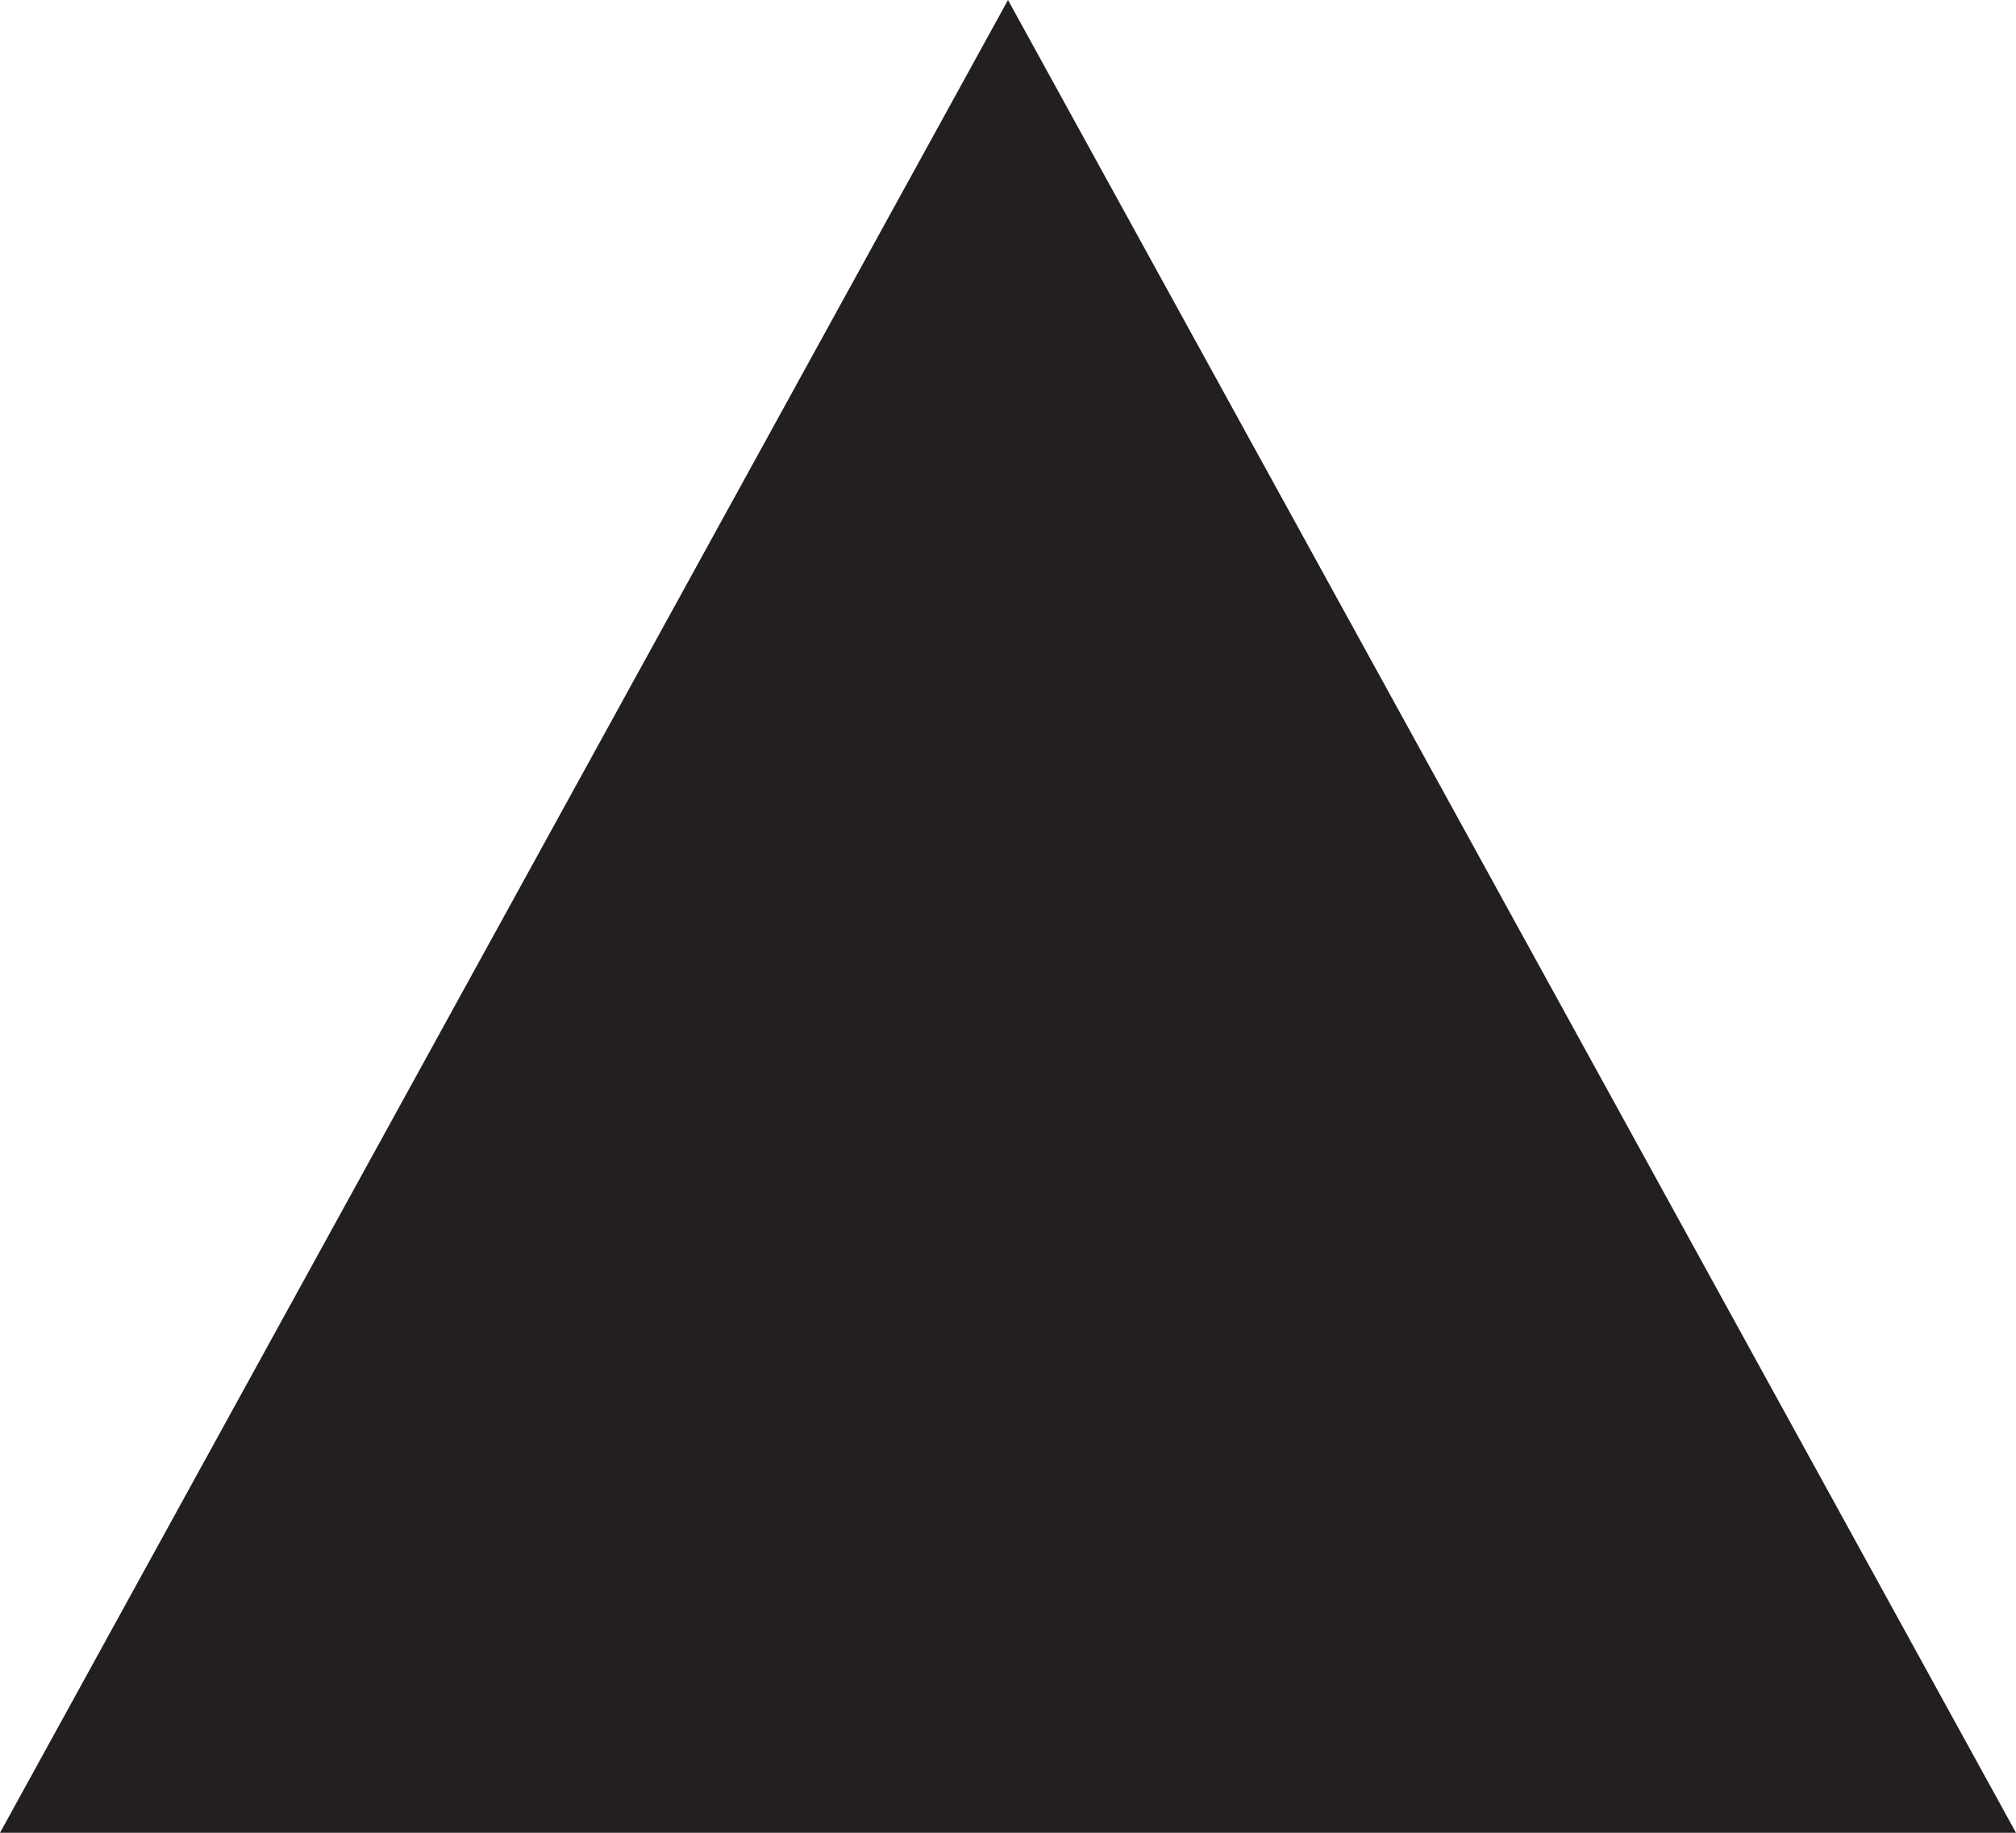
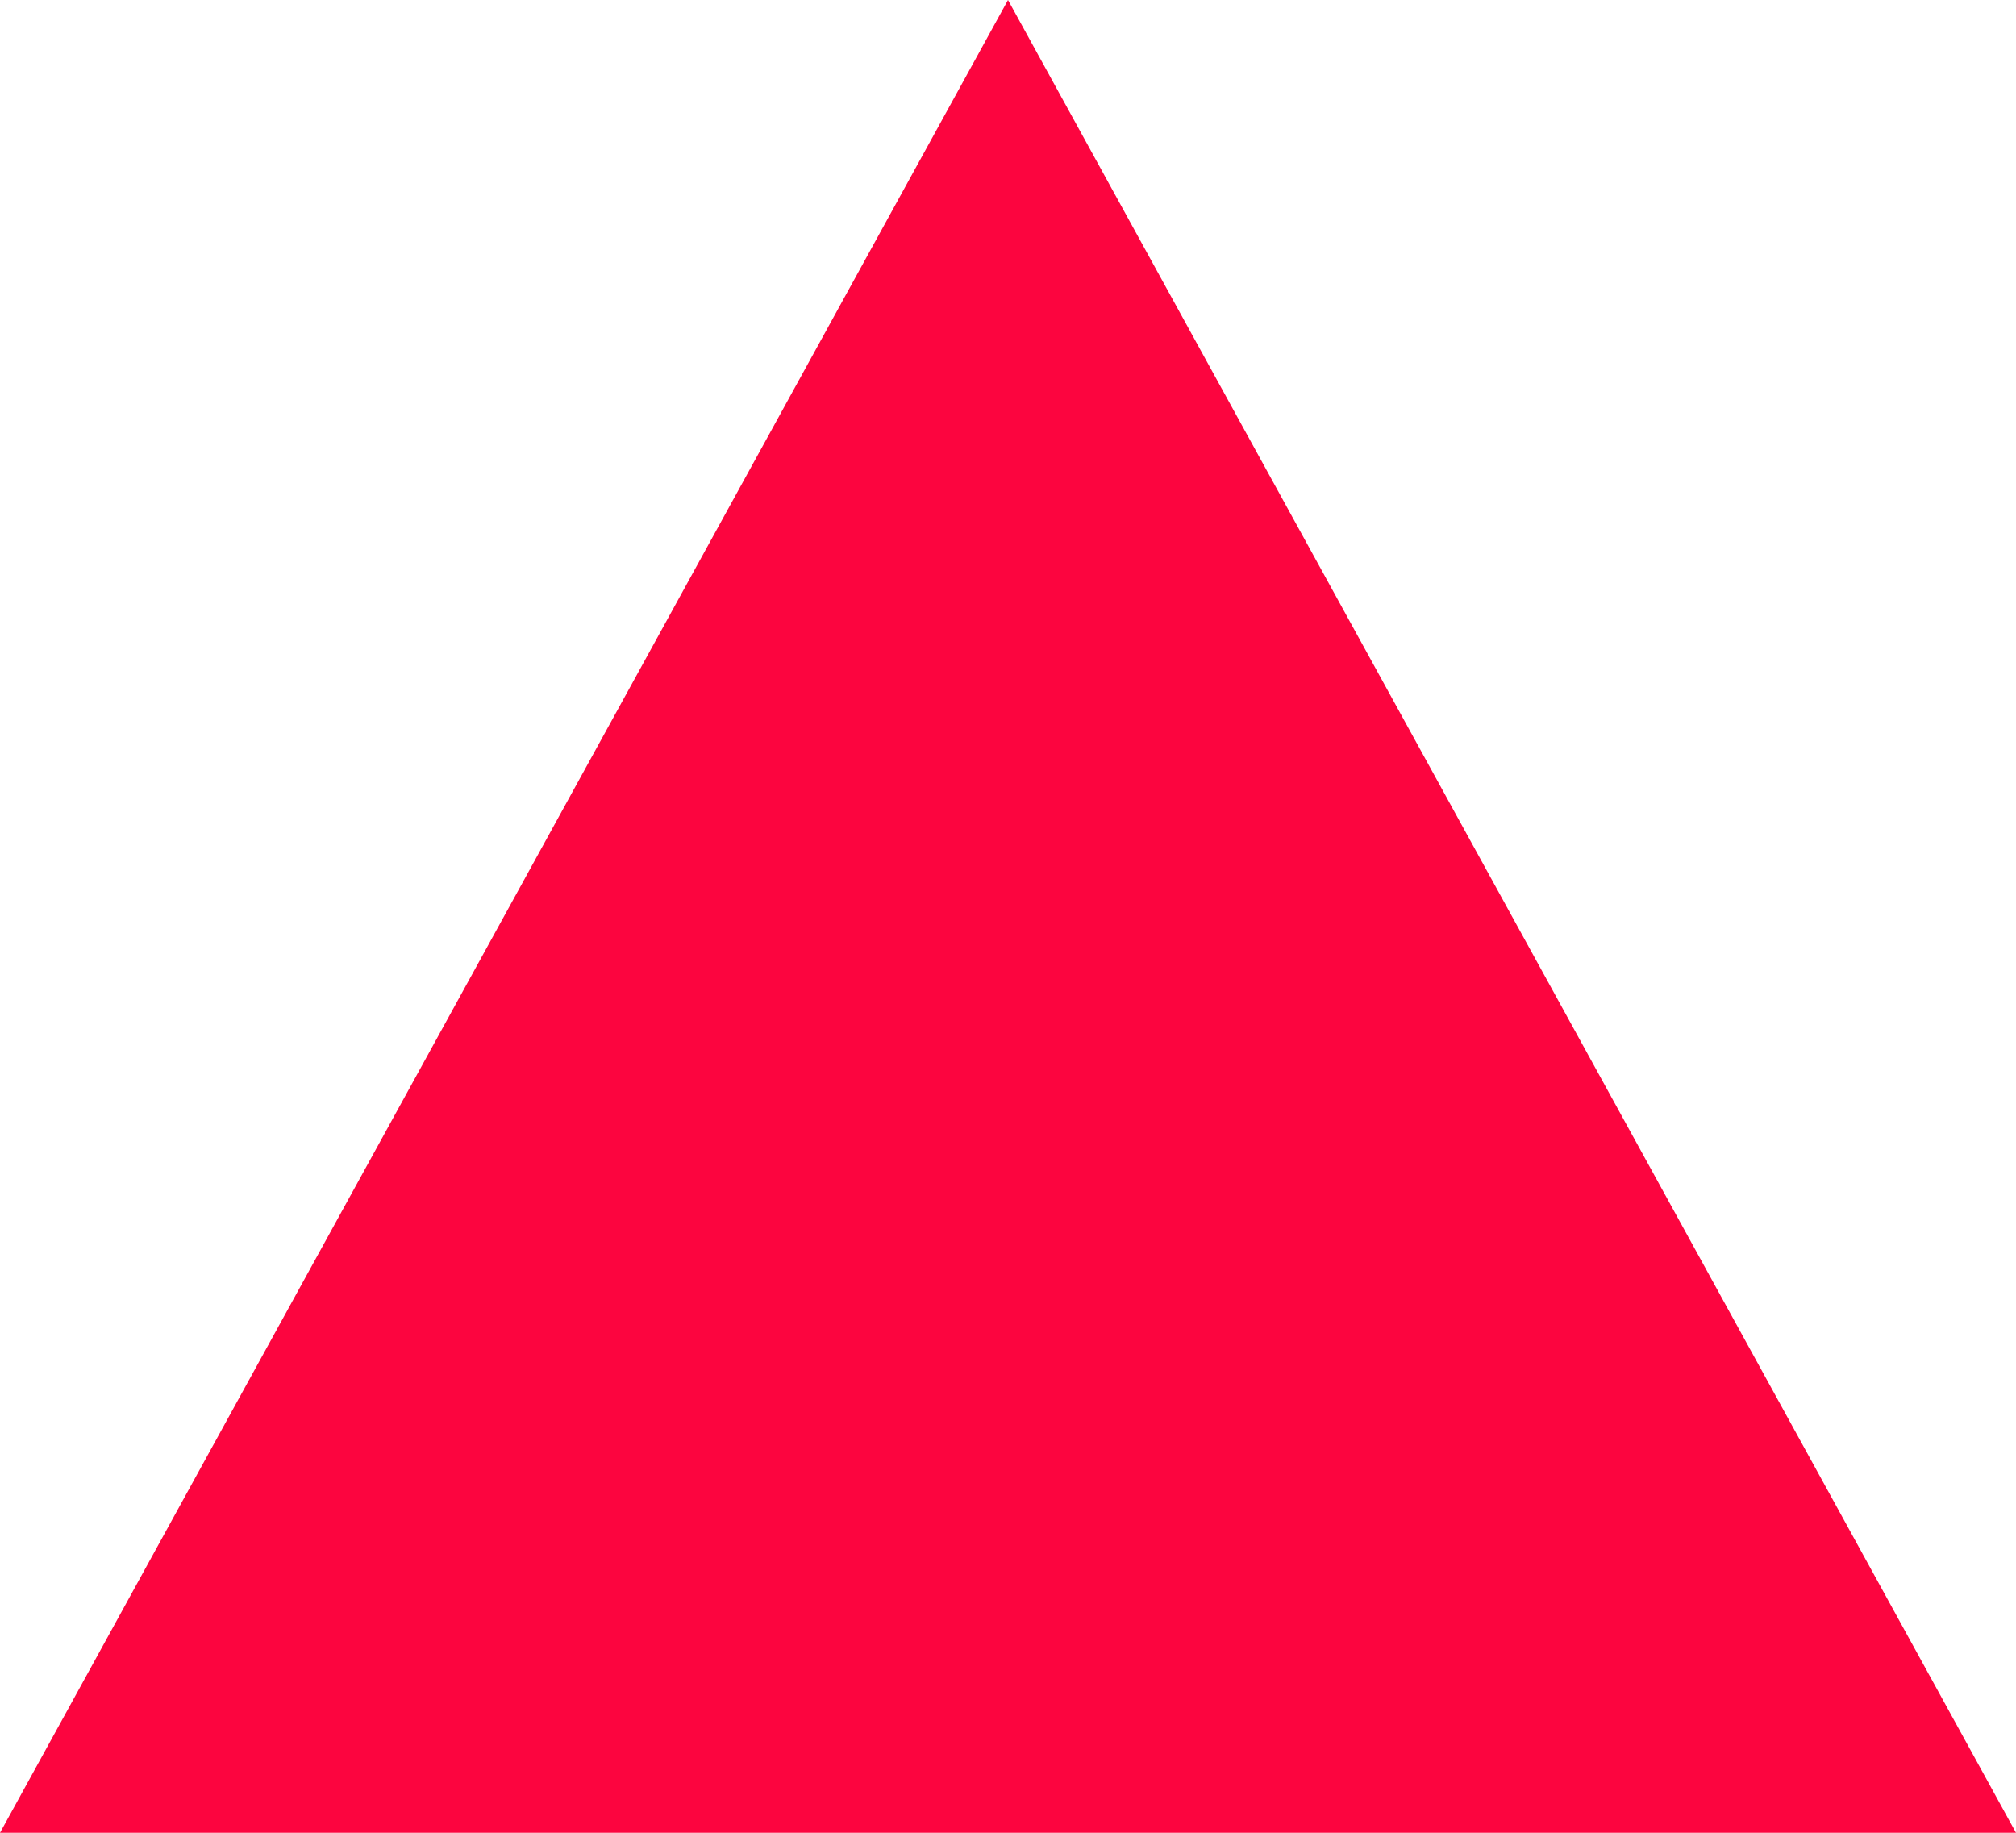
<svg xmlns="http://www.w3.org/2000/svg" width="11" height="10" viewBox="0 0 11 10">
-   <path fill="#231F20" d="M5.5 0L0 10h11z" />
+   <path fill="#fc053f" d="M5.5 0L0 10h11z" />
</svg>
